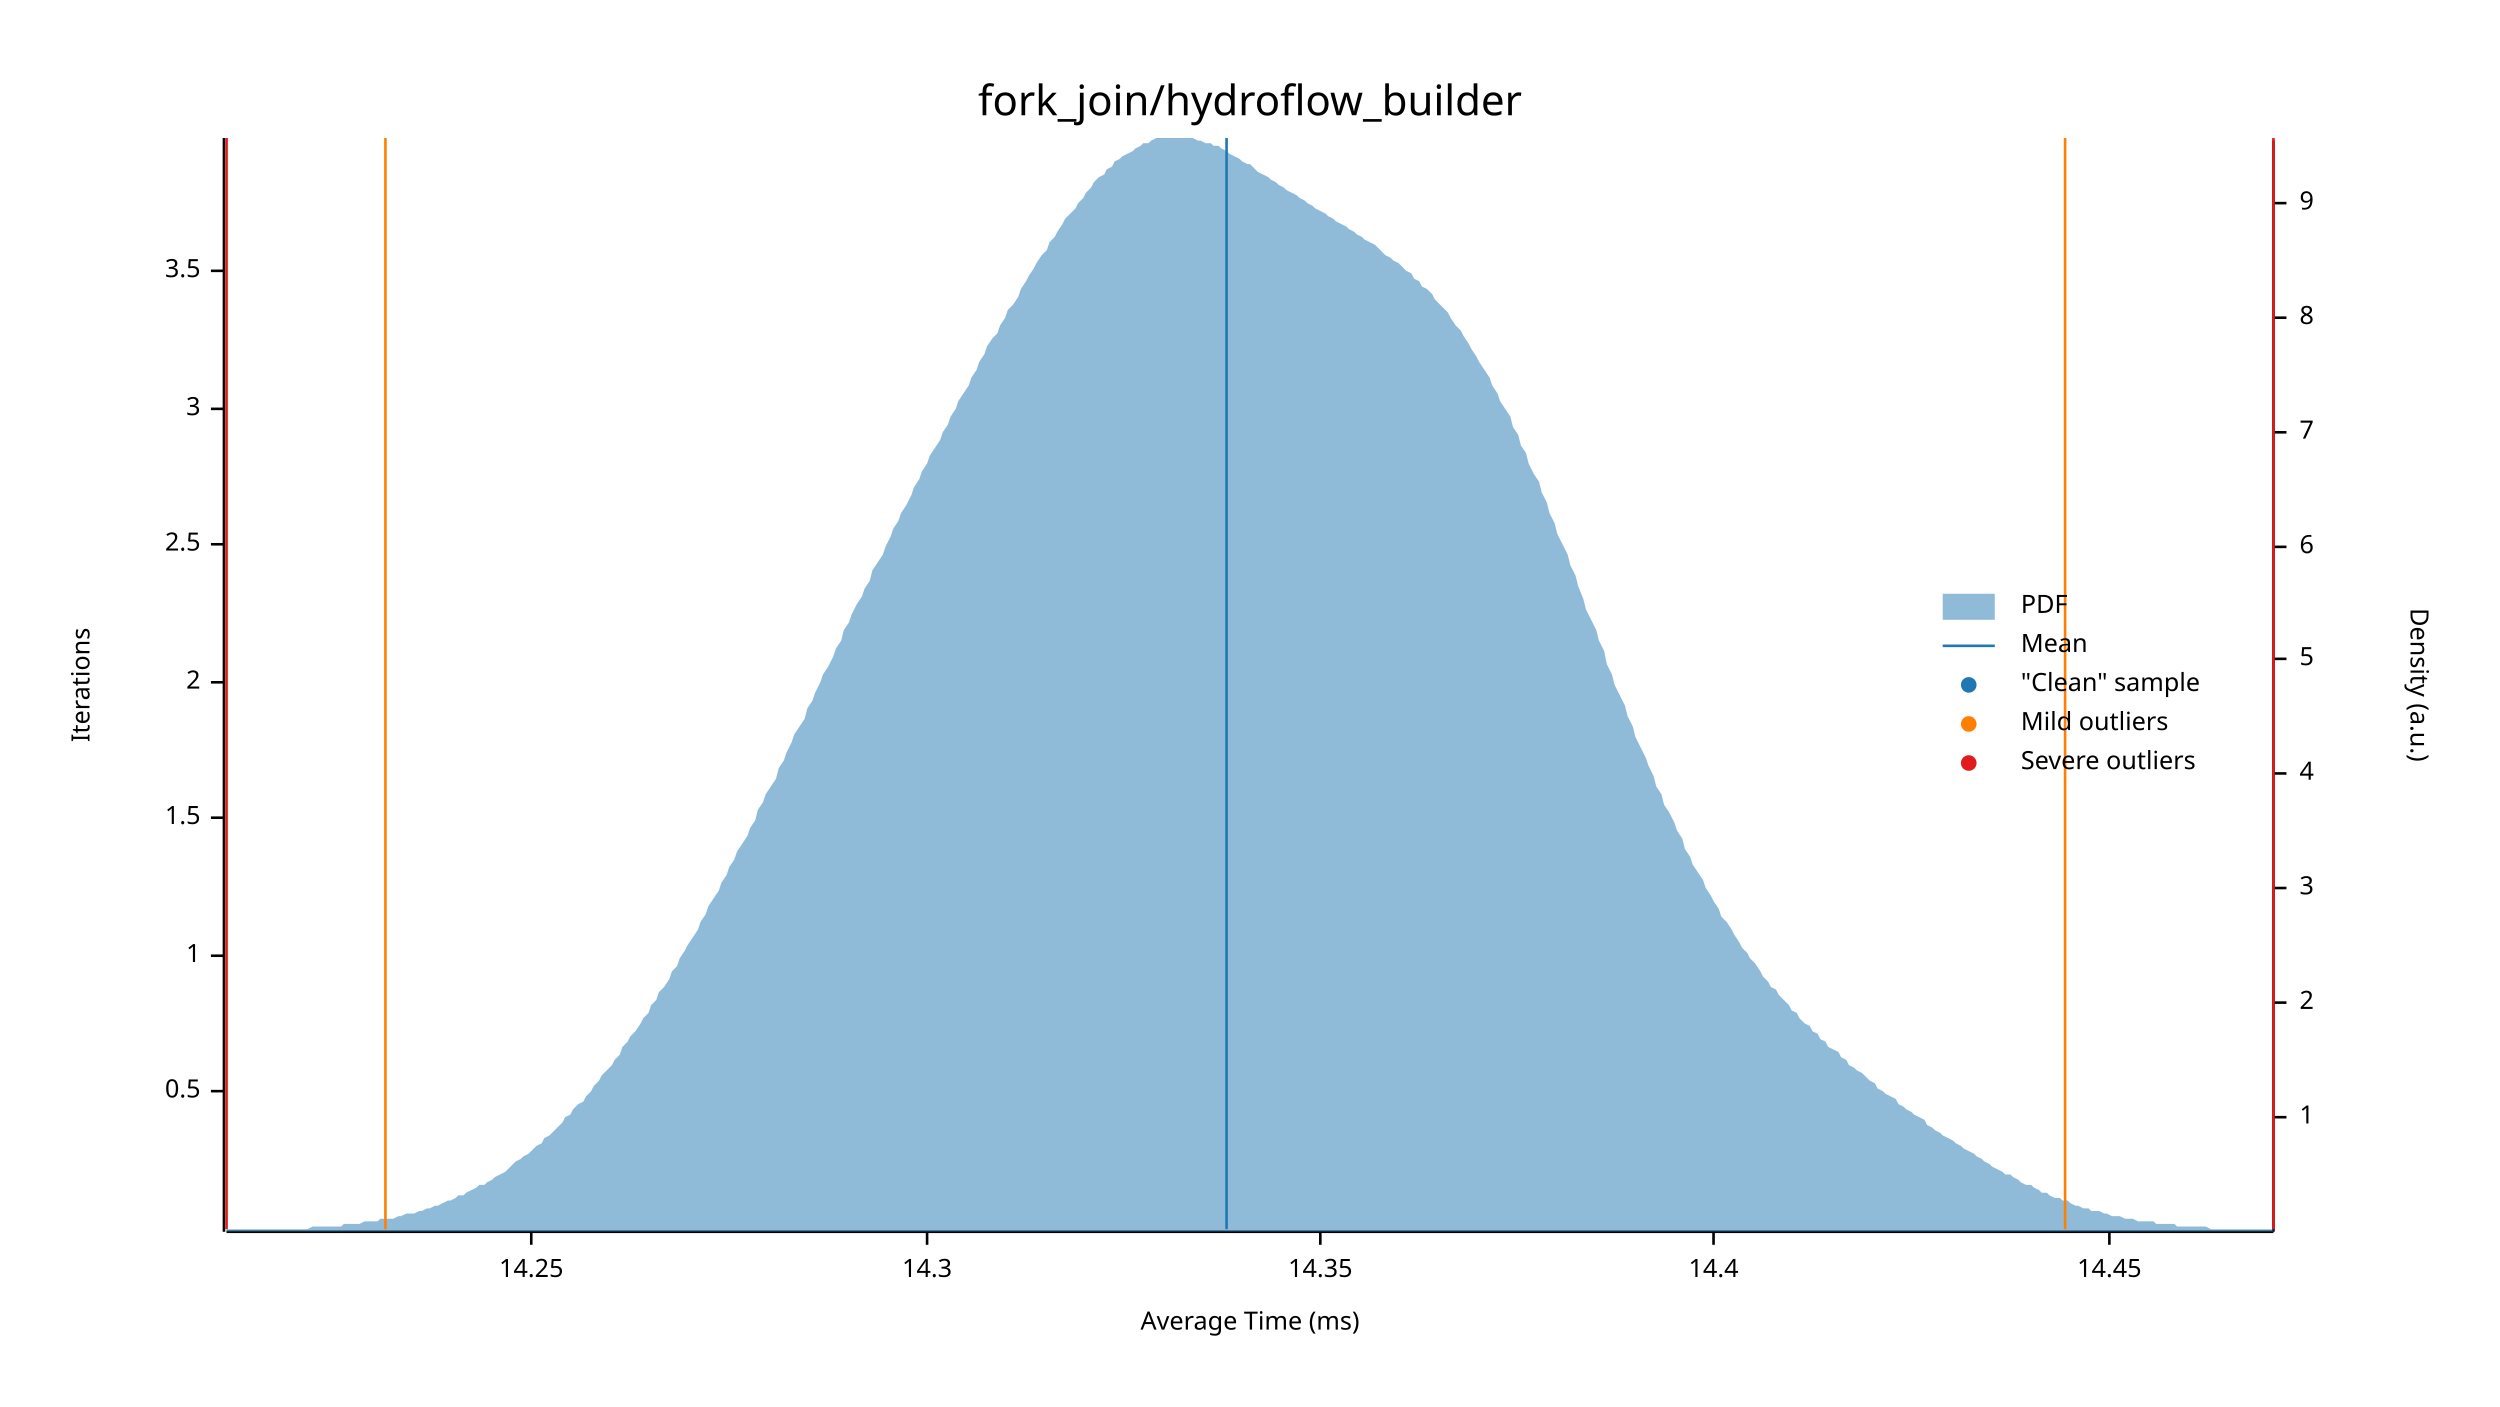
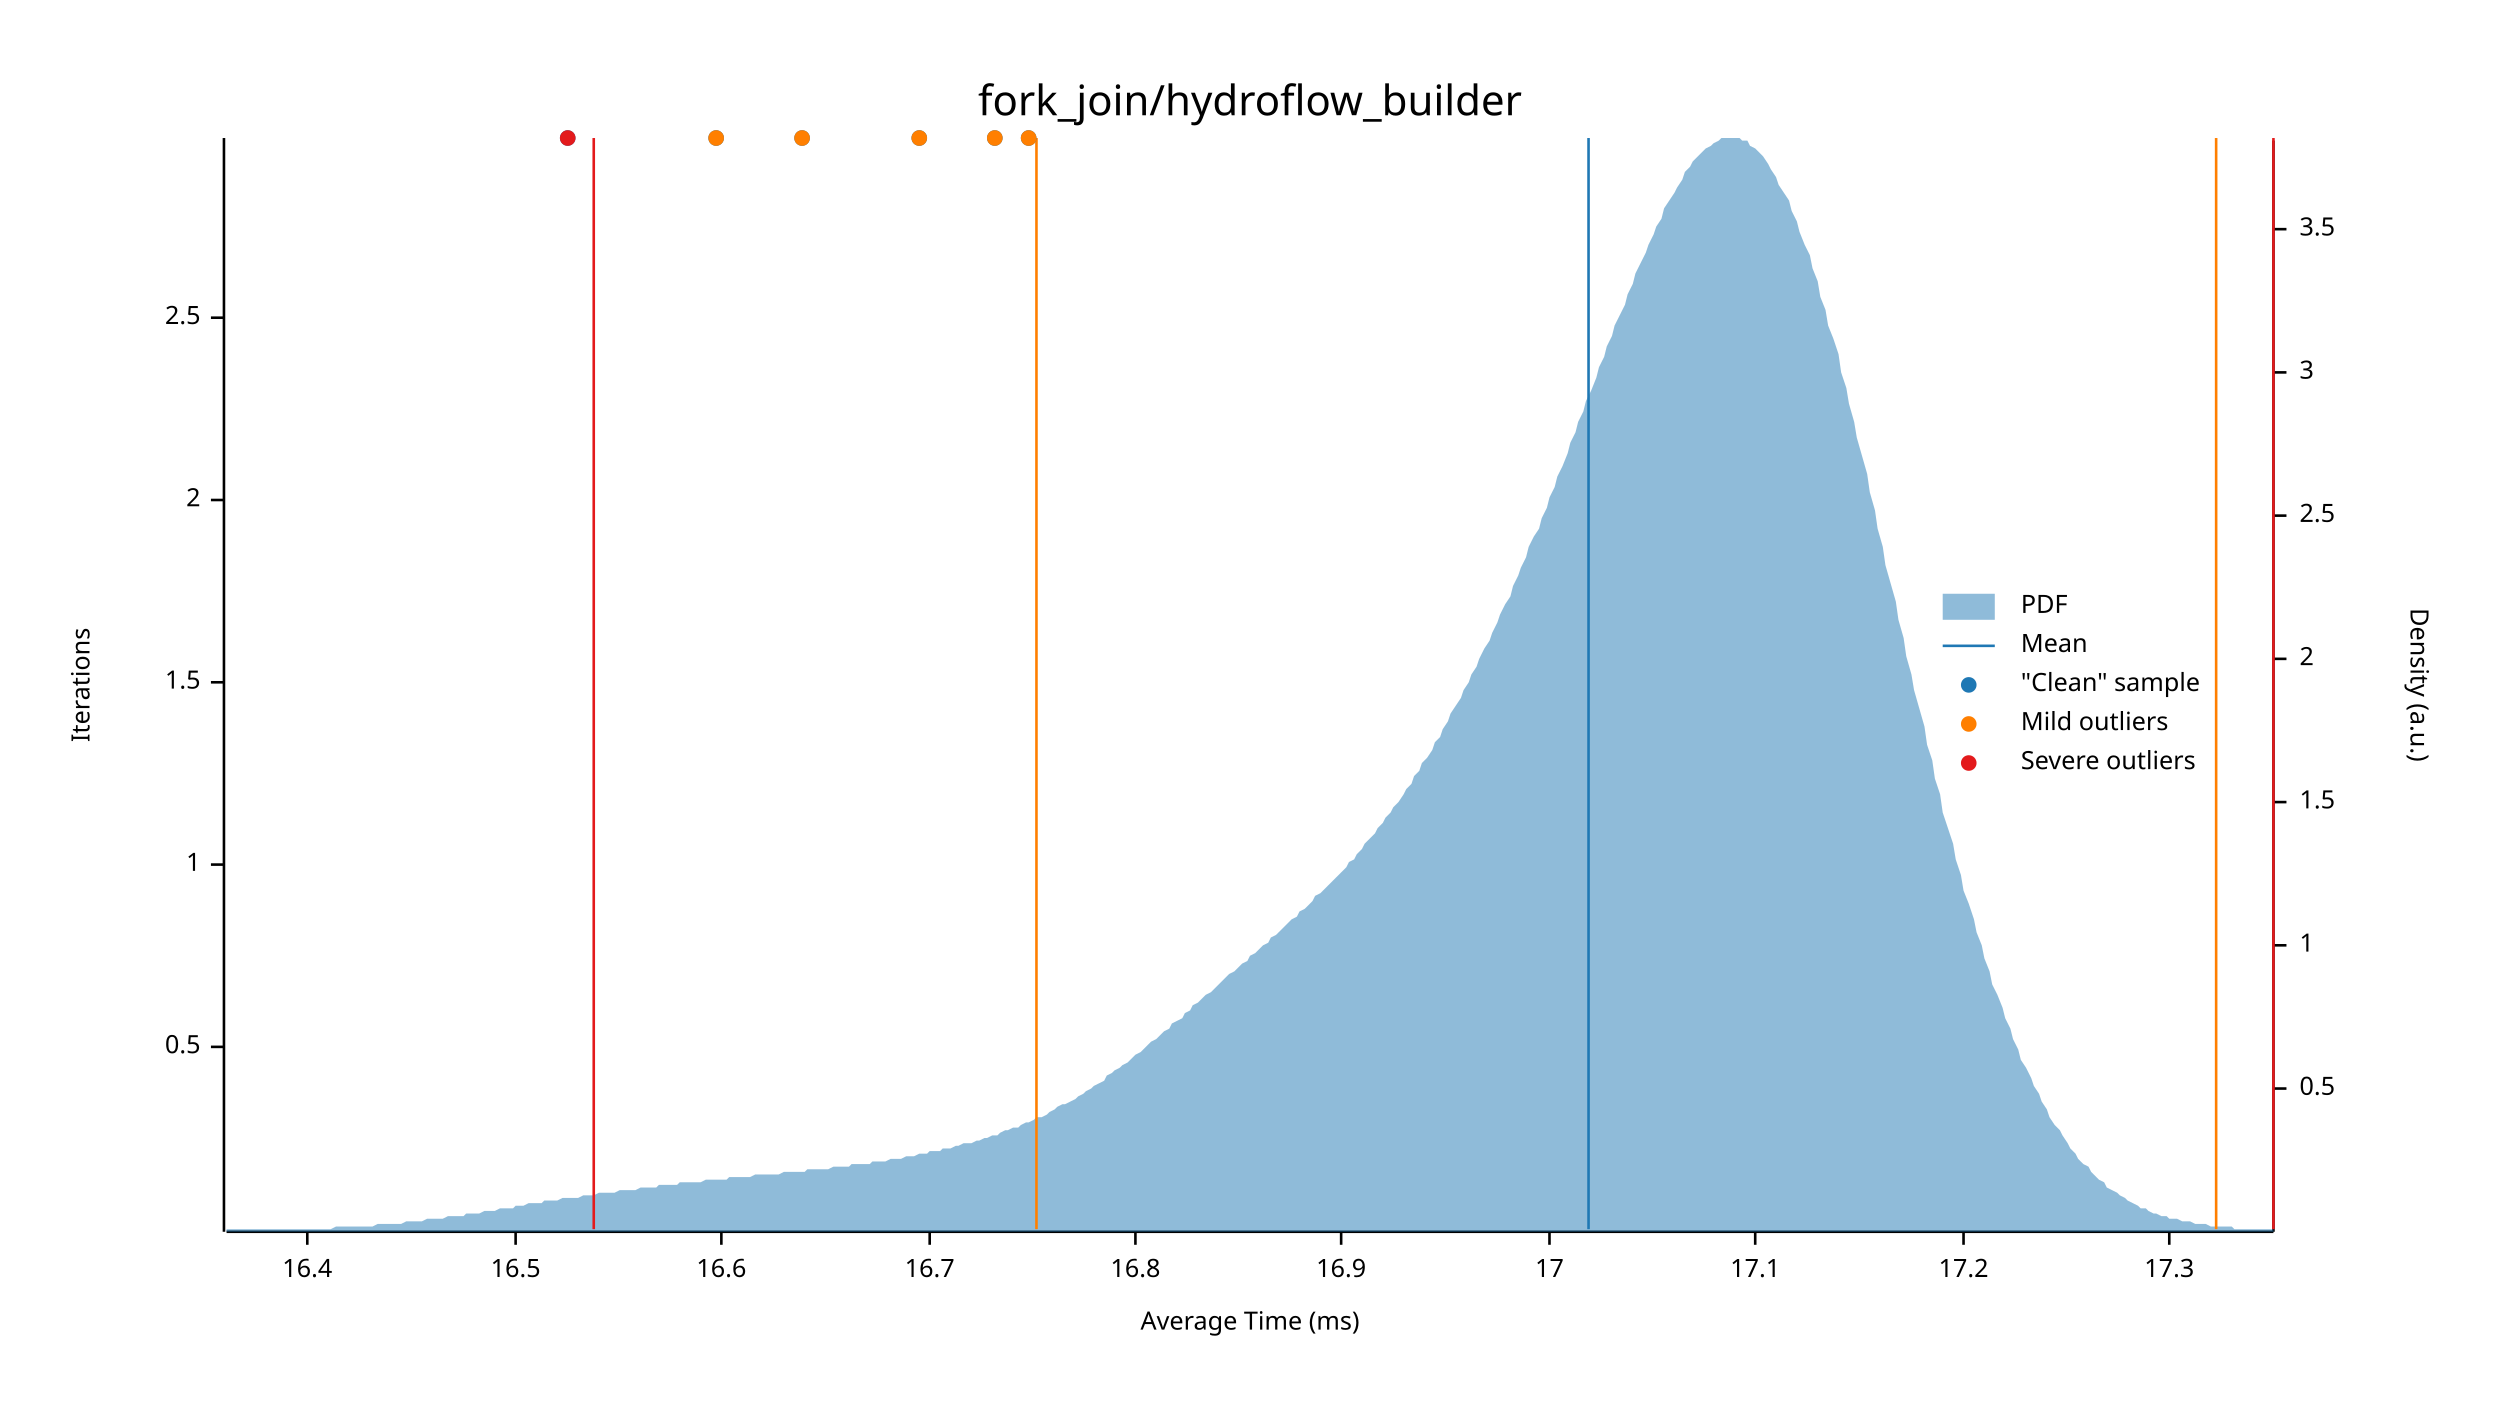
<svg xmlns="http://www.w3.org/2000/svg" width="960" height="540" viewBox="0 0 960 540">
  <text x="480" y="32" dy="0.76em" text-anchor="middle" font-family="sans-serif" font-size="16.129" opacity="1" fill="#000000">
fork_join/hydroflow_builder
</text>
  <text x="27" y="263" dy="0.76em" text-anchor="middle" font-family="sans-serif" font-size="9.677" opacity="1" fill="#000000" transform="rotate(270, 27, 263)">
Iterations
</text>
  <text x="480" y="513" dy="-0.5ex" text-anchor="middle" font-family="sans-serif" font-size="9.677" opacity="1" fill="#000000">
Average Time (ms)
</text>
  <polyline fill="none" opacity="1" stroke="#000000" stroke-width="1" points="86,53 86,473 " />
-   <text x="77" y="419" dy="0.5ex" text-anchor="end" font-family="sans-serif" font-size="9.677" opacity="1" fill="#000000">
+   <text x="77" y="402" dy="0.5ex" text-anchor="end" font-family="sans-serif" font-size="9.677" opacity="1" fill="#000000">
0.5
</text>
-   <polyline fill="none" opacity="1" stroke="#000000" stroke-width="1" points="81,419 86,419 " />
-   <text x="77" y="367" dy="0.5ex" text-anchor="end" font-family="sans-serif" font-size="9.677" opacity="1" fill="#000000">
+   <polyline fill="none" opacity="1" stroke="#000000" stroke-width="1" points="81,402 86,402 " />
+   <text x="77" y="332" dy="0.5ex" text-anchor="end" font-family="sans-serif" font-size="9.677" opacity="1" fill="#000000">
1
</text>
-   <polyline fill="none" opacity="1" stroke="#000000" stroke-width="1" points="81,367 86,367 " />
-   <text x="77" y="314" dy="0.5ex" text-anchor="end" font-family="sans-serif" font-size="9.677" opacity="1" fill="#000000">
+   <polyline fill="none" opacity="1" stroke="#000000" stroke-width="1" points="81,332 86,332 " />
+   <text x="77" y="262" dy="0.5ex" text-anchor="end" font-family="sans-serif" font-size="9.677" opacity="1" fill="#000000">
1.5
</text>
-   <polyline fill="none" opacity="1" stroke="#000000" stroke-width="1" points="81,314 86,314 " />
-   <text x="77" y="262" dy="0.5ex" text-anchor="end" font-family="sans-serif" font-size="9.677" opacity="1" fill="#000000">
+   <polyline fill="none" opacity="1" stroke="#000000" stroke-width="1" points="81,262 86,262 " />
+   <text x="77" y="192" dy="0.5ex" text-anchor="end" font-family="sans-serif" font-size="9.677" opacity="1" fill="#000000">
2
</text>
-   <polyline fill="none" opacity="1" stroke="#000000" stroke-width="1" points="81,262 86,262 " />
-   <text x="77" y="209" dy="0.5ex" text-anchor="end" font-family="sans-serif" font-size="9.677" opacity="1" fill="#000000">
+   <polyline fill="none" opacity="1" stroke="#000000" stroke-width="1" points="81,192 86,192 " />
+   <text x="77" y="122" dy="0.5ex" text-anchor="end" font-family="sans-serif" font-size="9.677" opacity="1" fill="#000000">
2.5
</text>
-   <polyline fill="none" opacity="1" stroke="#000000" stroke-width="1" points="81,209 86,209 " />
-   <text x="77" y="157" dy="0.5ex" text-anchor="end" font-family="sans-serif" font-size="9.677" opacity="1" fill="#000000">
- 3
+   <polyline fill="none" opacity="1" stroke="#000000" stroke-width="1" points="81,122 86,122 " />
+   <polyline fill="none" opacity="1" stroke="#000000" stroke-width="1" points="87,473 873,473 " />
+   <text x="118" y="483" dy="0.76em" text-anchor="middle" font-family="sans-serif" font-size="9.677" opacity="1" fill="#000000">
+ 16.4
</text>
-   <polyline fill="none" opacity="1" stroke="#000000" stroke-width="1" points="81,157 86,157 " />
-   <text x="77" y="104" dy="0.5ex" text-anchor="end" font-family="sans-serif" font-size="9.677" opacity="1" fill="#000000">
- 3.5
+   <polyline fill="none" opacity="1" stroke="#000000" stroke-width="1" points="118,473 118,478 " />
+   <text x="198" y="483" dy="0.76em" text-anchor="middle" font-family="sans-serif" font-size="9.677" opacity="1" fill="#000000">
+ 16.5
</text>
-   <polyline fill="none" opacity="1" stroke="#000000" stroke-width="1" points="81,104 86,104 " />
-   <polyline fill="none" opacity="1" stroke="#000000" stroke-width="1" points="87,473 873,473 " />
-   <text x="204" y="483" dy="0.76em" text-anchor="middle" font-family="sans-serif" font-size="9.677" opacity="1" fill="#000000">
- 14.25
+   <polyline fill="none" opacity="1" stroke="#000000" stroke-width="1" points="198,473 198,478 " />
+   <text x="277" y="483" dy="0.76em" text-anchor="middle" font-family="sans-serif" font-size="9.677" opacity="1" fill="#000000">
+ 16.6
</text>
-   <polyline fill="none" opacity="1" stroke="#000000" stroke-width="1" points="204,473 204,478 " />
-   <text x="356" y="483" dy="0.76em" text-anchor="middle" font-family="sans-serif" font-size="9.677" opacity="1" fill="#000000">
- 14.3
+   <polyline fill="none" opacity="1" stroke="#000000" stroke-width="1" points="277,473 277,478 " />
+   <text x="357" y="483" dy="0.76em" text-anchor="middle" font-family="sans-serif" font-size="9.677" opacity="1" fill="#000000">
+ 16.7
</text>
-   <polyline fill="none" opacity="1" stroke="#000000" stroke-width="1" points="356,473 356,478 " />
-   <text x="507" y="483" dy="0.76em" text-anchor="middle" font-family="sans-serif" font-size="9.677" opacity="1" fill="#000000">
- 14.35
+   <polyline fill="none" opacity="1" stroke="#000000" stroke-width="1" points="357,473 357,478 " />
+   <text x="436" y="483" dy="0.76em" text-anchor="middle" font-family="sans-serif" font-size="9.677" opacity="1" fill="#000000">
+ 16.8
</text>
-   <polyline fill="none" opacity="1" stroke="#000000" stroke-width="1" points="507,473 507,478 " />
-   <text x="658" y="483" dy="0.76em" text-anchor="middle" font-family="sans-serif" font-size="9.677" opacity="1" fill="#000000">
- 14.4
+   <polyline fill="none" opacity="1" stroke="#000000" stroke-width="1" points="436,473 436,478 " />
+   <text x="515" y="483" dy="0.76em" text-anchor="middle" font-family="sans-serif" font-size="9.677" opacity="1" fill="#000000">
+ 16.9
</text>
-   <polyline fill="none" opacity="1" stroke="#000000" stroke-width="1" points="658,473 658,478 " />
-   <text x="810" y="483" dy="0.76em" text-anchor="middle" font-family="sans-serif" font-size="9.677" opacity="1" fill="#000000">
- 14.45
+   <polyline fill="none" opacity="1" stroke="#000000" stroke-width="1" points="515,473 515,478 " />
+   <text x="595" y="483" dy="0.76em" text-anchor="middle" font-family="sans-serif" font-size="9.677" opacity="1" fill="#000000">
+ 17
</text>
-   <polyline fill="none" opacity="1" stroke="#000000" stroke-width="1" points="810,473 810,478 " />
+   <polyline fill="none" opacity="1" stroke="#000000" stroke-width="1" points="595,473 595,478 " />
+   <text x="674" y="483" dy="0.76em" text-anchor="middle" font-family="sans-serif" font-size="9.677" opacity="1" fill="#000000">
+ 17.1
+ </text>
+   <polyline fill="none" opacity="1" stroke="#000000" stroke-width="1" points="674,473 674,478 " />
+   <text x="754" y="483" dy="0.76em" text-anchor="middle" font-family="sans-serif" font-size="9.677" opacity="1" fill="#000000">
+ 17.2
+ </text>
+   <polyline fill="none" opacity="1" stroke="#000000" stroke-width="1" points="754,473 754,478 " />
+   <text x="833" y="483" dy="0.76em" text-anchor="middle" font-family="sans-serif" font-size="9.677" opacity="1" fill="#000000">
+ 17.3
+ </text>
+   <polyline fill="none" opacity="1" stroke="#000000" stroke-width="1" points="833,473 833,478 " />
  <text x="933" y="263" dy="0.76em" text-anchor="middle" font-family="sans-serif" font-size="9.677" opacity="1" fill="#000000" transform="rotate(90, 933, 263)">
Density (a.u.)
</text>
  <polyline fill="none" opacity="1" stroke="#000000" stroke-width="1" points="873,54 873,473 " />
-   <text x="883" y="429" dy="0.5ex" text-anchor="start" font-family="sans-serif" font-size="9.677" opacity="1" fill="#000000">
+   <text x="883" y="418" dy="0.5ex" text-anchor="start" font-family="sans-serif" font-size="9.677" opacity="1" fill="#000000">
+ 0.5
+ </text>
+   <polyline fill="none" opacity="1" stroke="#000000" stroke-width="1" points="873,418 878,418 " />
+   <text x="883" y="363" dy="0.5ex" text-anchor="start" font-family="sans-serif" font-size="9.677" opacity="1" fill="#000000">
1
</text>
-   <polyline fill="none" opacity="1" stroke="#000000" stroke-width="1" points="873,429 878,429 " />
-   <text x="883" y="385" dy="0.5ex" text-anchor="start" font-family="sans-serif" font-size="9.677" opacity="1" fill="#000000">
+   <polyline fill="none" opacity="1" stroke="#000000" stroke-width="1" points="873,363 878,363 " />
+   <text x="883" y="308" dy="0.5ex" text-anchor="start" font-family="sans-serif" font-size="9.677" opacity="1" fill="#000000">
+ 1.5
+ </text>
+   <polyline fill="none" opacity="1" stroke="#000000" stroke-width="1" points="873,308 878,308 " />
+   <text x="883" y="253" dy="0.5ex" text-anchor="start" font-family="sans-serif" font-size="9.677" opacity="1" fill="#000000">
2
</text>
-   <polyline fill="none" opacity="1" stroke="#000000" stroke-width="1" points="873,385 878,385 " />
-   <text x="883" y="341" dy="0.5ex" text-anchor="start" font-family="sans-serif" font-size="9.677" opacity="1" fill="#000000">
+   <polyline fill="none" opacity="1" stroke="#000000" stroke-width="1" points="873,253 878,253 " />
+   <text x="883" y="198" dy="0.5ex" text-anchor="start" font-family="sans-serif" font-size="9.677" opacity="1" fill="#000000">
+ 2.5
+ </text>
+   <polyline fill="none" opacity="1" stroke="#000000" stroke-width="1" points="873,198 878,198 " />
+   <text x="883" y="143" dy="0.5ex" text-anchor="start" font-family="sans-serif" font-size="9.677" opacity="1" fill="#000000">
3
</text>
-   <polyline fill="none" opacity="1" stroke="#000000" stroke-width="1" points="873,341 878,341 " />
-   <text x="883" y="297" dy="0.5ex" text-anchor="start" font-family="sans-serif" font-size="9.677" opacity="1" fill="#000000">
- 4
+   <polyline fill="none" opacity="1" stroke="#000000" stroke-width="1" points="873,143 878,143 " />
+   <text x="883" y="88" dy="0.5ex" text-anchor="start" font-family="sans-serif" font-size="9.677" opacity="1" fill="#000000">
+ 3.5
</text>
-   <polyline fill="none" opacity="1" stroke="#000000" stroke-width="1" points="873,297 878,297 " />
-   <text x="883" y="253" dy="0.5ex" text-anchor="start" font-family="sans-serif" font-size="9.677" opacity="1" fill="#000000">
- 5
- </text>
-   <polyline fill="none" opacity="1" stroke="#000000" stroke-width="1" points="873,253 878,253 " />
-   <text x="883" y="210" dy="0.5ex" text-anchor="start" font-family="sans-serif" font-size="9.677" opacity="1" fill="#000000">
- 6
- </text>
-   <polyline fill="none" opacity="1" stroke="#000000" stroke-width="1" points="873,210 878,210 " />
-   <text x="883" y="166" dy="0.5ex" text-anchor="start" font-family="sans-serif" font-size="9.677" opacity="1" fill="#000000">
- 7
- </text>
-   <polyline fill="none" opacity="1" stroke="#000000" stroke-width="1" points="873,166 878,166 " />
-   <text x="883" y="122" dy="0.5ex" text-anchor="start" font-family="sans-serif" font-size="9.677" opacity="1" fill="#000000">
- 8
- </text>
-   <polyline fill="none" opacity="1" stroke="#000000" stroke-width="1" points="873,122 878,122 " />
-   <text x="883" y="78" dy="0.5ex" text-anchor="start" font-family="sans-serif" font-size="9.677" opacity="1" fill="#000000">
- 9
- </text>
-   <polyline fill="none" opacity="1" stroke="#000000" stroke-width="1" points="873,78 878,78 " />
-   <polygon opacity="0.5" fill="#1F78B4" points="87,472 88,472 90,472 91,472 93,472 94,472 96,472 98,472 99,472 101,472 102,472 104,472 105,472 107,472 109,472 110,472 112,472 113,472 115,472 116,472 118,472 120,471 121,471 123,471 124,471 126,471 127,471 129,471 131,471 132,470 134,470 135,470 137,470 138,470 140,469 142,469 143,469 145,469 146,468 148,468 150,468 151,468 153,467 154,467 156,466 157,466 159,466 161,465 162,465 164,464 165,464 167,463 168,463 170,462 172,461 173,461 175,460 176,459 178,459 179,458 181,457 183,456 184,455 186,455 187,454 189,453 190,452 192,451 194,450 195,449 197,447 198,446 200,445 201,444 203,443 205,441 206,440 208,439 209,437 211,436 213,434 214,433 216,431 217,429 219,428 220,426 222,424 224,423 225,421 227,419 228,417 230,415 231,413 233,411 235,409 236,407 238,405 239,402 241,400 242,398 244,396 246,393 247,391 249,389 250,386 252,384 253,381 255,379 257,376 258,373 260,371 261,368 263,365 264,363 266,360 268,357 269,354 271,351 272,348 274,345 276,342 277,339 279,336 280,333 282,330 283,327 285,324 287,321 288,318 290,315 291,311 293,308 294,305 296,302 298,299 299,295 301,292 302,289 304,285 305,282 307,279 309,276 310,272 312,269 313,266 315,262 316,259 318,256 320,252 321,249 323,246 324,242 326,239 327,236 329,232 331,229 332,226 334,223 335,219 337,216 339,213 340,210 342,206 343,203 345,200 346,197 348,194 350,190 351,187 353,184 354,181 356,178 357,175 359,172 361,169 362,166 364,163 365,160 367,157 368,154 370,151 372,148 373,145 375,142 376,139 378,136 379,133 381,130 383,128 384,125 386,122 387,119 389,117 391,114 392,111 394,108 395,106 397,103 398,101 400,98 402,96 403,93 405,91 406,89 408,86 409,84 411,82 413,80 414,78 416,76 417,74 419,72 420,70 422,68 424,67 425,65 427,64 428,62 430,61 431,60 433,59 435,58 436,57 438,56 439,55 441,55 442,54 444,53 446,53 447,53 449,53 450,53 452,53 454,53 455,53 457,53 458,53 460,54 461,54 463,55 465,55 466,56 468,56 469,57 471,58 472,59 474,60 476,61 477,62 479,63 480,63 482,65 483,66 485,67 487,68 488,69 490,70 491,71 493,72 494,73 496,74 498,75 499,76 501,77 502,78 504,79 505,80 507,81 509,82 510,83 512,84 513,85 515,86 517,87 518,88 520,89 521,90 523,91 524,92 526,93 528,94 529,95 531,97 532,98 534,99 535,100 537,101 539,103 540,104 542,105 543,107 545,108 546,110 548,111 550,113 551,115 553,117 554,118 556,120 557,122 559,125 561,127 562,129 564,132 565,134 567,137 568,139 570,142 572,145 573,148 575,151 576,154 578,157 580,160 581,164 583,167 584,171 586,174 587,178 589,182 591,185 592,189 594,193 595,197 597,201 598,205 600,209 602,213 603,217 605,221 606,225 608,230 609,234 611,238 613,242 614,246 616,250 617,255 619,259 620,263 622,267 624,271 625,275 627,279 628,283 630,287 632,291 633,294 635,298 636,302 638,305 639,309 641,312 643,316 644,319 646,322 647,326 649,329 650,332 652,335 654,338 655,341 657,344 658,346 660,349 661,352 663,354 665,357 666,359 668,362 669,364 671,366 672,368 674,370 676,373 677,375 679,377 680,379 682,380 683,382 685,384 687,386 688,388 690,389 691,391 693,393 695,394 696,396 698,397 699,399 701,400 702,402 704,403 706,404 707,406 709,407 710,409 712,410 713,411 715,412 717,414 718,415 720,416 721,418 723,419 724,420 726,421 728,422 729,424 731,425 732,426 734,427 735,428 737,429 739,430 740,432 742,433 743,434 745,435 746,436 748,437 750,438 751,439 753,440 754,441 756,442 758,443 759,444 761,445 762,446 764,447 765,448 767,449 769,450 770,451 772,451 773,452 775,453 776,454 778,455 780,455 781,456 783,457 784,458 786,458 787,459 789,460 791,460 792,461 794,461 795,462 797,463 798,463 800,464 802,464 803,465 805,465 806,465 808,466 809,466 811,467 813,467 814,467 816,468 817,468 819,468 821,469 822,469 824,469 825,469 827,469 828,470 830,470 832,470 833,470 835,470 836,471 838,471 839,471 841,471 843,471 844,471 846,471 847,471 849,472 850,472 852,472 854,472 855,472 857,472 858,472 860,472 861,472 863,472 865,472 866,472 868,472 869,472 871,472 873,472 873,473 87,473 " />
-   <polyline fill="none" opacity="1" stroke="#1F78B4" stroke-width="1" points="471,472 471,53 " />
-   <polyline fill="none" opacity="1" stroke="#FF7F00" stroke-width="1" points="148,472 148,53 " />
-   <polyline fill="none" opacity="1" stroke="#FF7F00" stroke-width="1" points="793,472 793,53 " />
-   <polyline fill="none" opacity="1" stroke="#E31A1C" stroke-width="1" points="87,472 87,53 " />
+   <polyline fill="none" opacity="1" stroke="#000000" stroke-width="1" points="873,88 878,88 " />
+   <polygon opacity="0.5" fill="#1F78B4" points="87,472 88,472 90,472 91,472 93,472 94,472 96,472 98,472 99,472 101,472 102,472 104,472 105,472 107,472 109,472 110,472 112,472 113,472 115,472 116,472 118,472 120,472 121,472 123,472 124,472 126,472 127,472 129,471 131,471 132,471 134,471 135,471 137,471 138,471 140,471 142,471 143,471 145,470 146,470 148,470 150,470 151,470 153,470 154,470 156,469 157,469 159,469 161,469 162,469 164,468 165,468 167,468 168,468 170,468 172,467 173,467 175,467 176,467 178,467 179,466 181,466 183,466 184,466 186,465 187,465 189,465 190,465 192,464 194,464 195,464 197,464 198,463 200,463 201,463 203,462 205,462 206,462 208,462 209,461 211,461 213,461 214,461 216,460 217,460 219,460 220,460 222,460 224,459 225,459 227,459 228,459 230,458 231,458 233,458 235,458 236,458 238,457 239,457 241,457 242,457 244,457 246,456 247,456 249,456 250,456 252,456 253,455 255,455 257,455 258,455 260,455 261,454 263,454 264,454 266,454 268,454 269,454 271,453 272,453 274,453 276,453 277,453 279,453 280,452 282,452 283,452 285,452 287,452 288,452 290,451 291,451 293,451 294,451 296,451 298,451 299,451 301,450 302,450 304,450 305,450 307,450 309,450 310,449 312,449 313,449 315,449 316,449 318,449 320,448 321,448 323,448 324,448 326,448 327,447 329,447 331,447 332,447 334,447 335,446 337,446 339,446 340,446 342,445 343,445 345,445 346,445 348,444 350,444 351,444 353,443 354,443 356,443 357,442 359,442 361,442 362,441 364,441 365,441 367,440 368,440 370,439 372,439 373,439 375,438 376,438 378,437 379,437 381,436 383,436 384,435 386,434 387,434 389,433 391,433 392,432 394,431 395,431 397,430 398,429 400,429 402,428 403,427 405,426 406,425 408,424 409,424 411,423 413,422 414,421 416,420 417,419 419,418 420,417 422,416 424,415 425,413 427,412 428,411 430,410 431,409 433,408 435,406 436,405 438,404 439,403 441,401 442,400 444,399 446,397 447,396 449,395 450,393 452,392 454,391 455,389 457,388 458,386 460,385 461,384 463,382 465,381 466,380 468,378 469,377 471,375 472,374 474,373 476,371 477,370 479,369 480,367 482,366 483,365 485,363 487,362 488,360 490,359 491,358 493,356 494,355 496,353 498,352 499,350 501,349 502,348 504,346 505,344 507,343 509,341 510,340 512,338 513,337 515,335 517,333 518,331 520,330 521,328 523,326 524,324 526,322 528,320 529,318 531,316 532,314 534,312 535,310 537,308 539,305 540,303 542,301 543,298 545,296 546,293 548,291 550,288 551,285 553,283 554,280 556,277 557,274 559,271 561,268 562,265 564,262 565,259 567,256 568,253 570,249 572,246 573,243 575,239 576,236 578,232 580,229 581,225 583,221 584,218 586,214 587,210 589,206 591,203 592,199 594,195 595,191 597,187 598,183 600,179 602,174 603,170 605,166 606,162 608,158 609,154 611,150 613,145 614,141 616,137 617,133 619,129 620,125 622,121 624,117 625,113 627,109 628,105 630,101 632,97 633,94 635,90 636,87 638,84 639,80 641,77 643,74 644,72 646,69 647,66 649,64 650,62 652,60 654,58 655,57 657,56 658,55 660,54 661,53 663,53 665,53 666,53 668,53 669,54 671,54 672,56 674,57 676,59 677,60 679,63 680,65 682,68 683,71 685,74 687,77 688,81 690,85 691,89 693,94 695,98 696,103 698,108 699,114 701,119 702,125 704,130 706,136 707,143 709,149 710,155 712,162 713,168 715,175 717,182 718,189 720,196 721,203 723,210 724,217 726,224 728,231 729,238 731,245 732,252 734,259 735,265 737,272 739,279 740,286 742,292 743,299 745,305 746,312 748,318 750,324 751,330 753,336 754,342 756,347 758,353 759,358 761,363 762,368 764,373 765,378 767,382 769,387 770,391 772,395 773,399 775,403 776,407 778,410 780,414 781,417 783,420 784,423 786,426 787,429 789,432 791,434 792,436 794,439 795,441 797,443 798,445 800,447 802,448 803,450 805,452 806,453 808,454 809,456 811,457 813,458 814,459 816,460 817,461 819,462 821,463 822,464 824,464 825,465 827,466 828,466 830,467 832,467 833,468 835,468 836,468 838,469 839,469 841,469 843,470 844,470 846,470 847,470 849,471 850,471 852,471 854,471 855,471 857,471 858,472 860,472 861,472 863,472 865,472 866,472 868,472 869,472 871,472 873,472 873,473 87,473 " />
+   <polyline fill="none" opacity="1" stroke="#1F78B4" stroke-width="1" points="610,472 610,53 " />
+   <polyline fill="none" opacity="1" stroke="#FF7F00" stroke-width="1" points="398,472 398,53 " />
+   <polyline fill="none" opacity="1" stroke="#FF7F00" stroke-width="1" points="851,472 851,53 " />
+   <polyline fill="none" opacity="1" stroke="#E31A1C" stroke-width="1" points="228,472 228,53 " />
  <polyline fill="none" opacity="1" stroke="#E31A1C" stroke-width="1" points="873,472 873,53 " />
+   <circle cx="275" cy="53" r="3" opacity="1" fill="#1F78B4" stroke="none" stroke-width="1" />
+   <circle cx="353" cy="53" r="3" opacity="1" fill="#1F78B4" stroke="none" stroke-width="1" />
+   <circle cx="395" cy="53" r="3" opacity="1" fill="#1F78B4" stroke="none" stroke-width="1" />
+   <circle cx="382" cy="53" r="3" opacity="1" fill="#1F78B4" stroke="none" stroke-width="1" />
+   <circle cx="308" cy="53" r="3" opacity="1" fill="#1F78B4" stroke="none" stroke-width="1" />
+   <circle cx="218" cy="53" r="3" opacity="1" fill="#1F78B4" stroke="none" stroke-width="1" />
+   <circle cx="275" cy="53" r="3" opacity="1" fill="#FF7F00" stroke="none" stroke-width="1" />
+   <circle cx="353" cy="53" r="3" opacity="1" fill="#FF7F00" stroke="none" stroke-width="1" />
+   <circle cx="395" cy="53" r="3" opacity="1" fill="#FF7F00" stroke="none" stroke-width="1" />
+   <circle cx="382" cy="53" r="3" opacity="1" fill="#FF7F00" stroke="none" stroke-width="1" />
+   <circle cx="308" cy="53" r="3" opacity="1" fill="#FF7F00" stroke="none" stroke-width="1" />
+   <circle cx="218" cy="53" r="3" opacity="1" fill="#E31A1C" stroke="none" stroke-width="1" />
  <text x="776" y="228" dy="0.76em" text-anchor="start" font-family="sans-serif" font-size="9.677" opacity="1" fill="#000000">
PDF
</text>
  <text x="776" y="243" dy="0.76em" text-anchor="start" font-family="sans-serif" font-size="9.677" opacity="1" fill="#000000">
Mean
</text>
  <text x="776" y="258" dy="0.76em" text-anchor="start" font-family="sans-serif" font-size="9.677" opacity="1" fill="#000000">
"Clean" sample
</text>
  <text x="776" y="273" dy="0.76em" text-anchor="start" font-family="sans-serif" font-size="9.677" opacity="1" fill="#000000">
Mild outliers
</text>
  <text x="776" y="288" dy="0.76em" text-anchor="start" font-family="sans-serif" font-size="9.677" opacity="1" fill="#000000">
Severe outliers
</text>
  <rect x="746" y="228" width="20" height="10" opacity="0.5" fill="#1F78B4" stroke="none" />
  <polyline fill="none" opacity="1" stroke="#1F78B4" stroke-width="1" points="746,248 766,248 " />
  <circle cx="756" cy="263" r="3" opacity="1" fill="#1F78B4" stroke="none" stroke-width="1" />
  <circle cx="756" cy="278" r="3" opacity="1" fill="#FF7F00" stroke="none" stroke-width="1" />
  <circle cx="756" cy="293" r="3" opacity="1" fill="#E31A1C" stroke="none" stroke-width="1" />
</svg>
